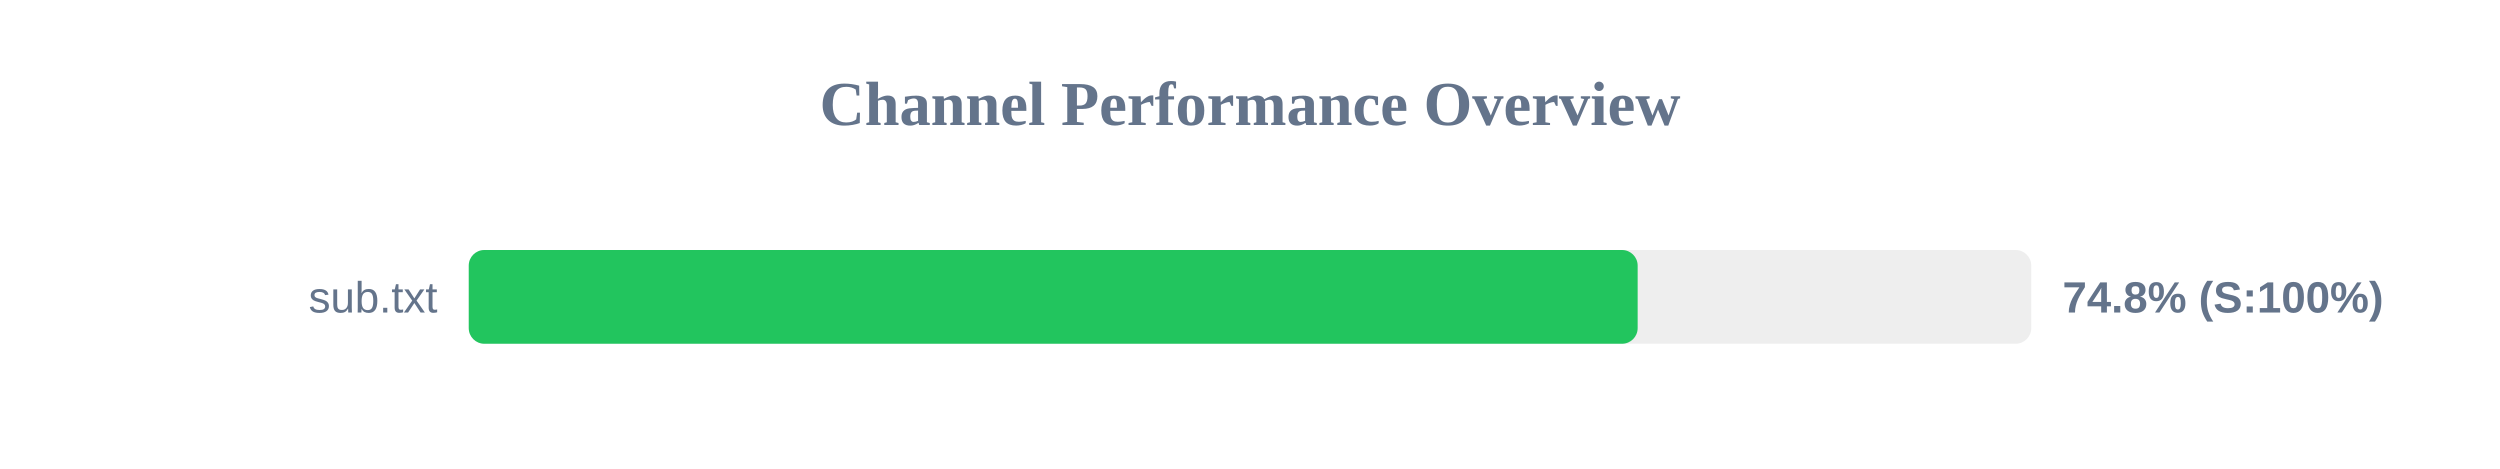
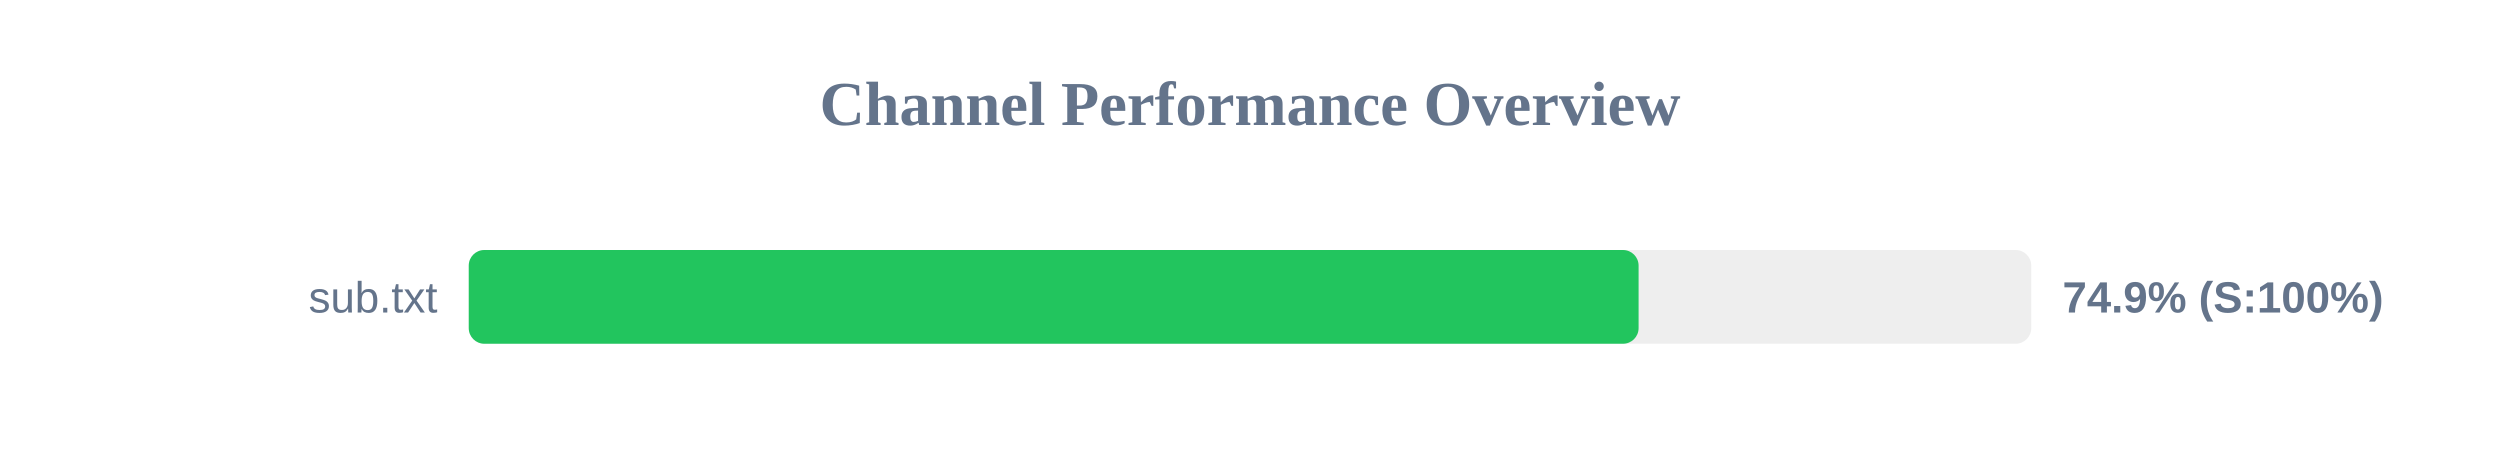
<svg xmlns="http://www.w3.org/2000/svg" width="800" height="150" version="1.1">
  <style>
        .row { font: 14px Arial; fill: #64748b; }
        .score { font: bold 14px Arial; fill: #64748b; }
    </style>
  <text x="400" y="40" text-anchor="middle" font-size="20px" font-weight="bold" fill="#64748b">Channel Performance Overview</text>
  <rect x="150" y="80" width="500" height="30" fill="#eee" rx="5" />
-   <rect x="150" y="80" width="374.05" height="30" fill="#22c55e" rx="5" />
+   <rect x="150" y="80" width="374.35" height="30" fill="#22c55e" rx="5" />
  <text x="140" y="100" text-anchor="end" class="row">sub.txt</text>
-   <text x="660" y="100" text-anchor="start" class="score">74.8% (S:100%)</text>
+   <text x="660" y="100" text-anchor="start" class="score">74.9% (S:100%)</text>
</svg>
